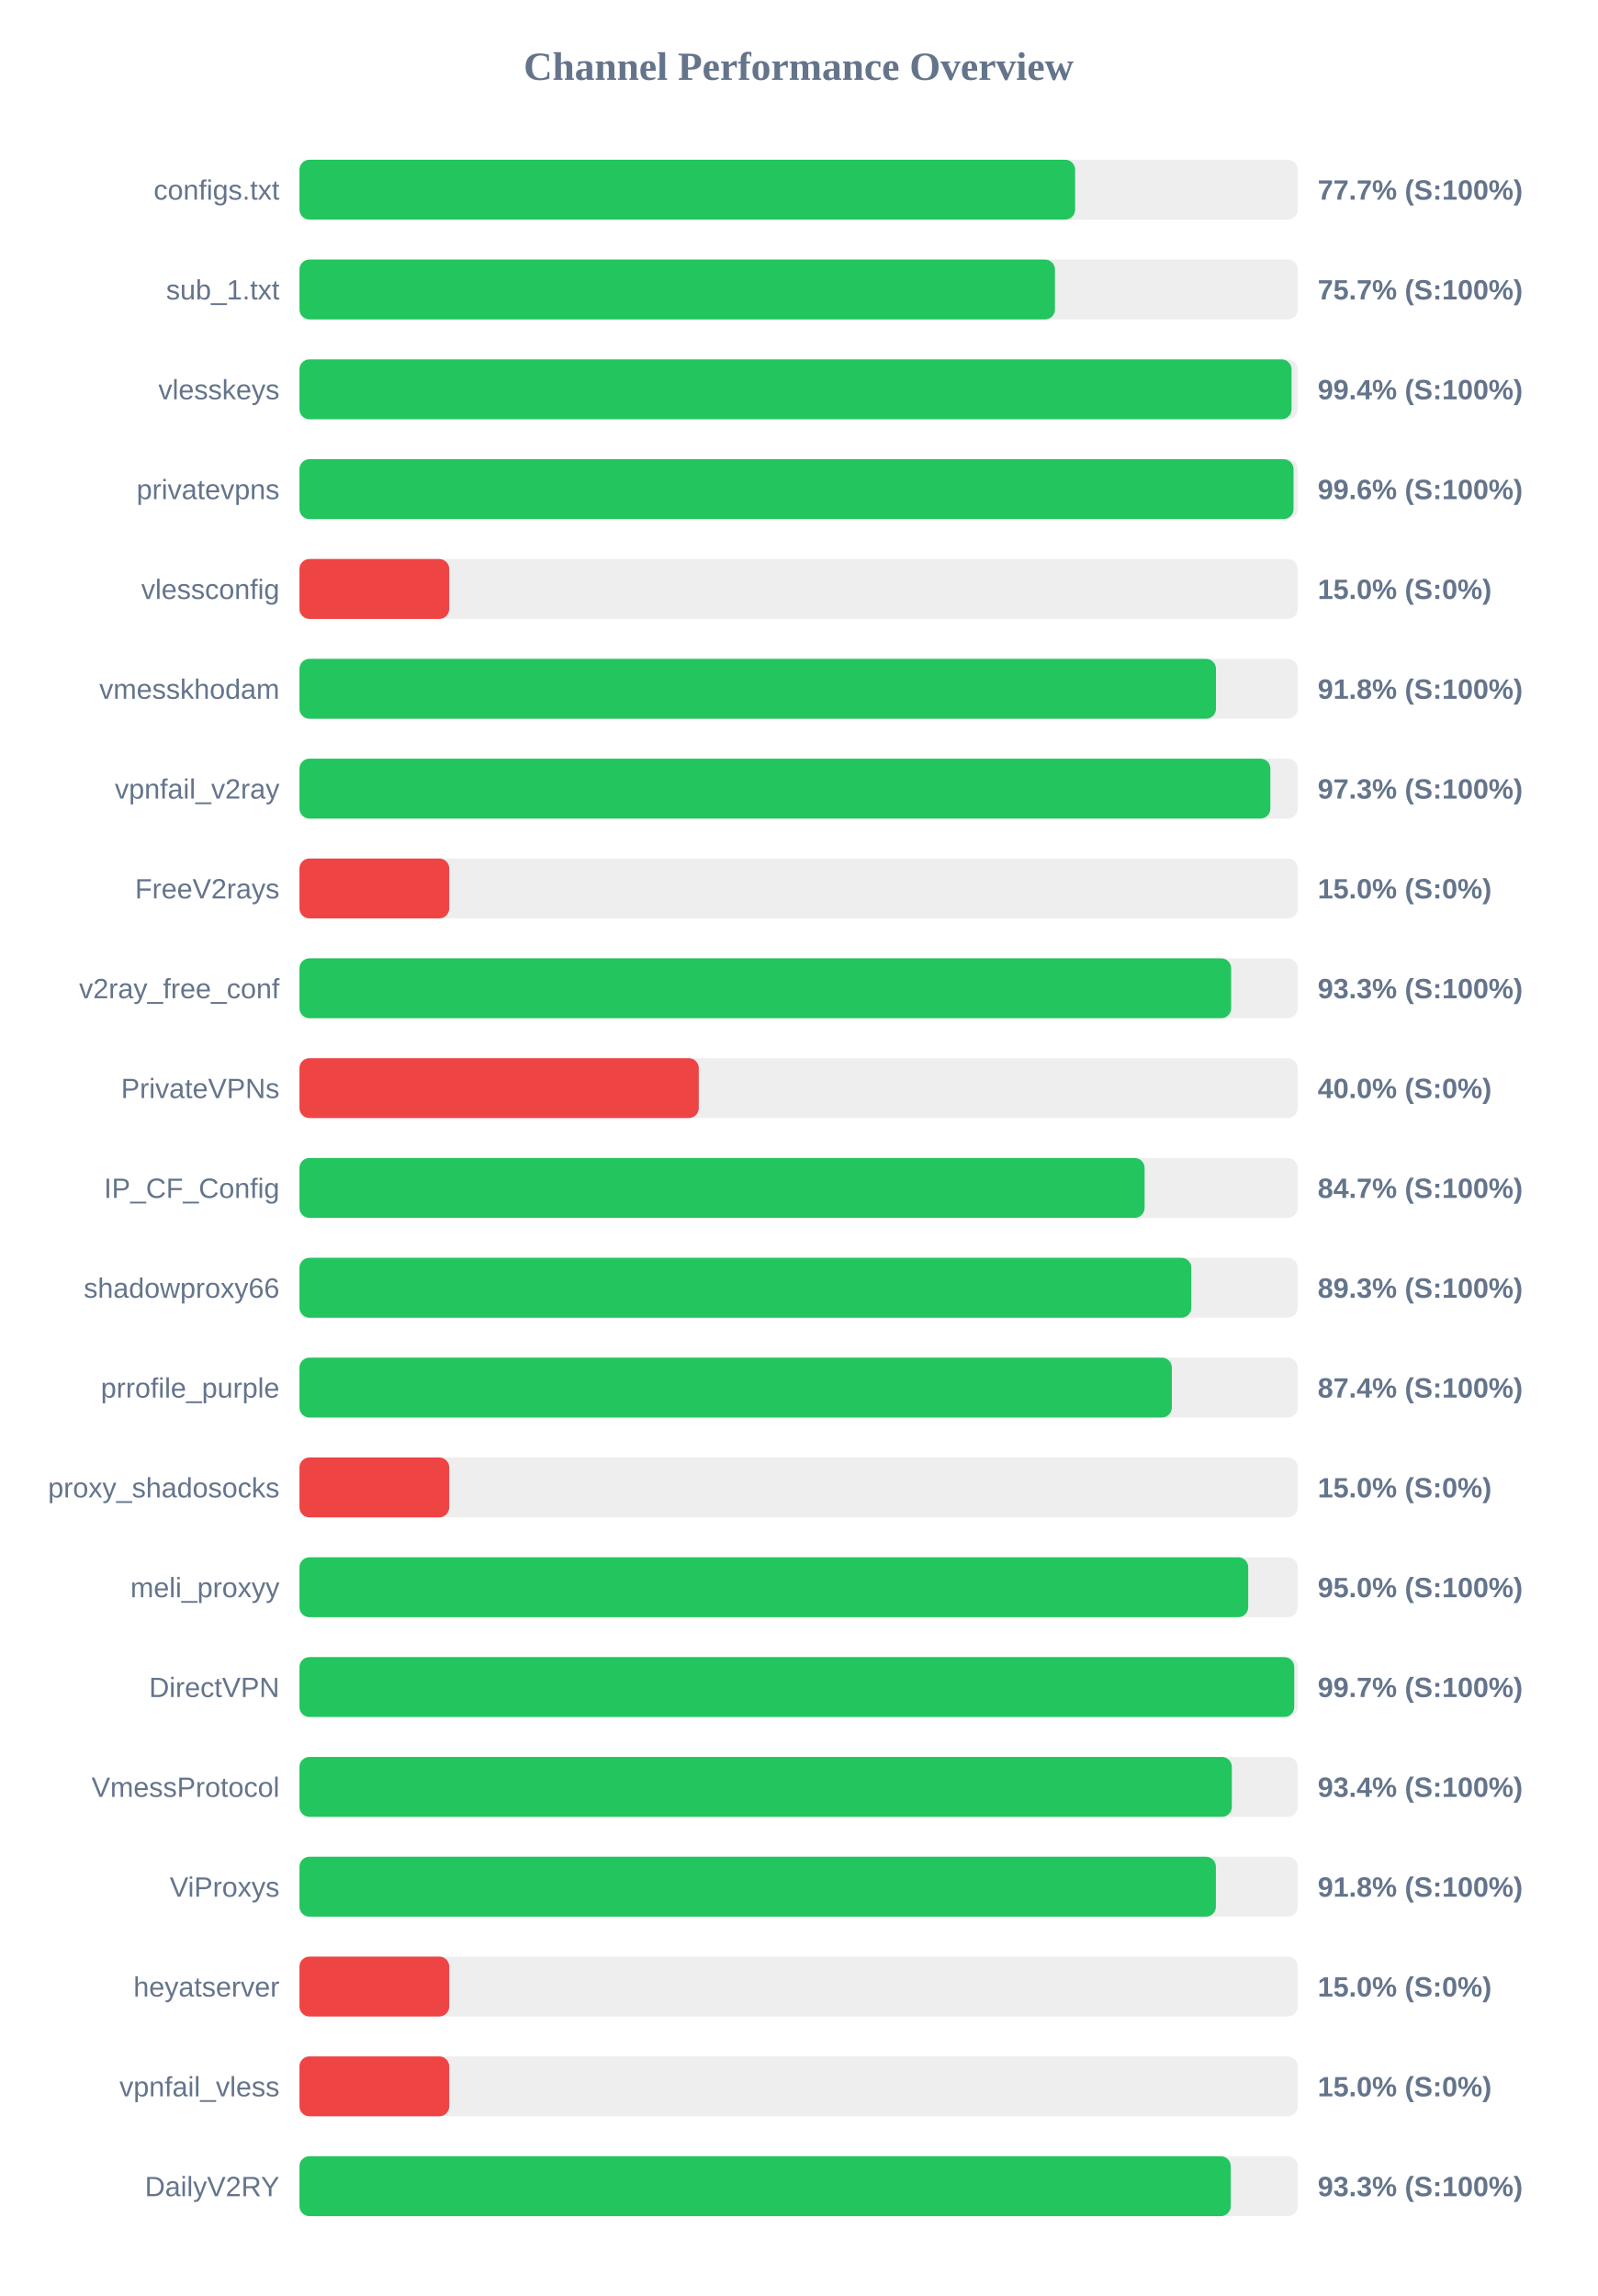
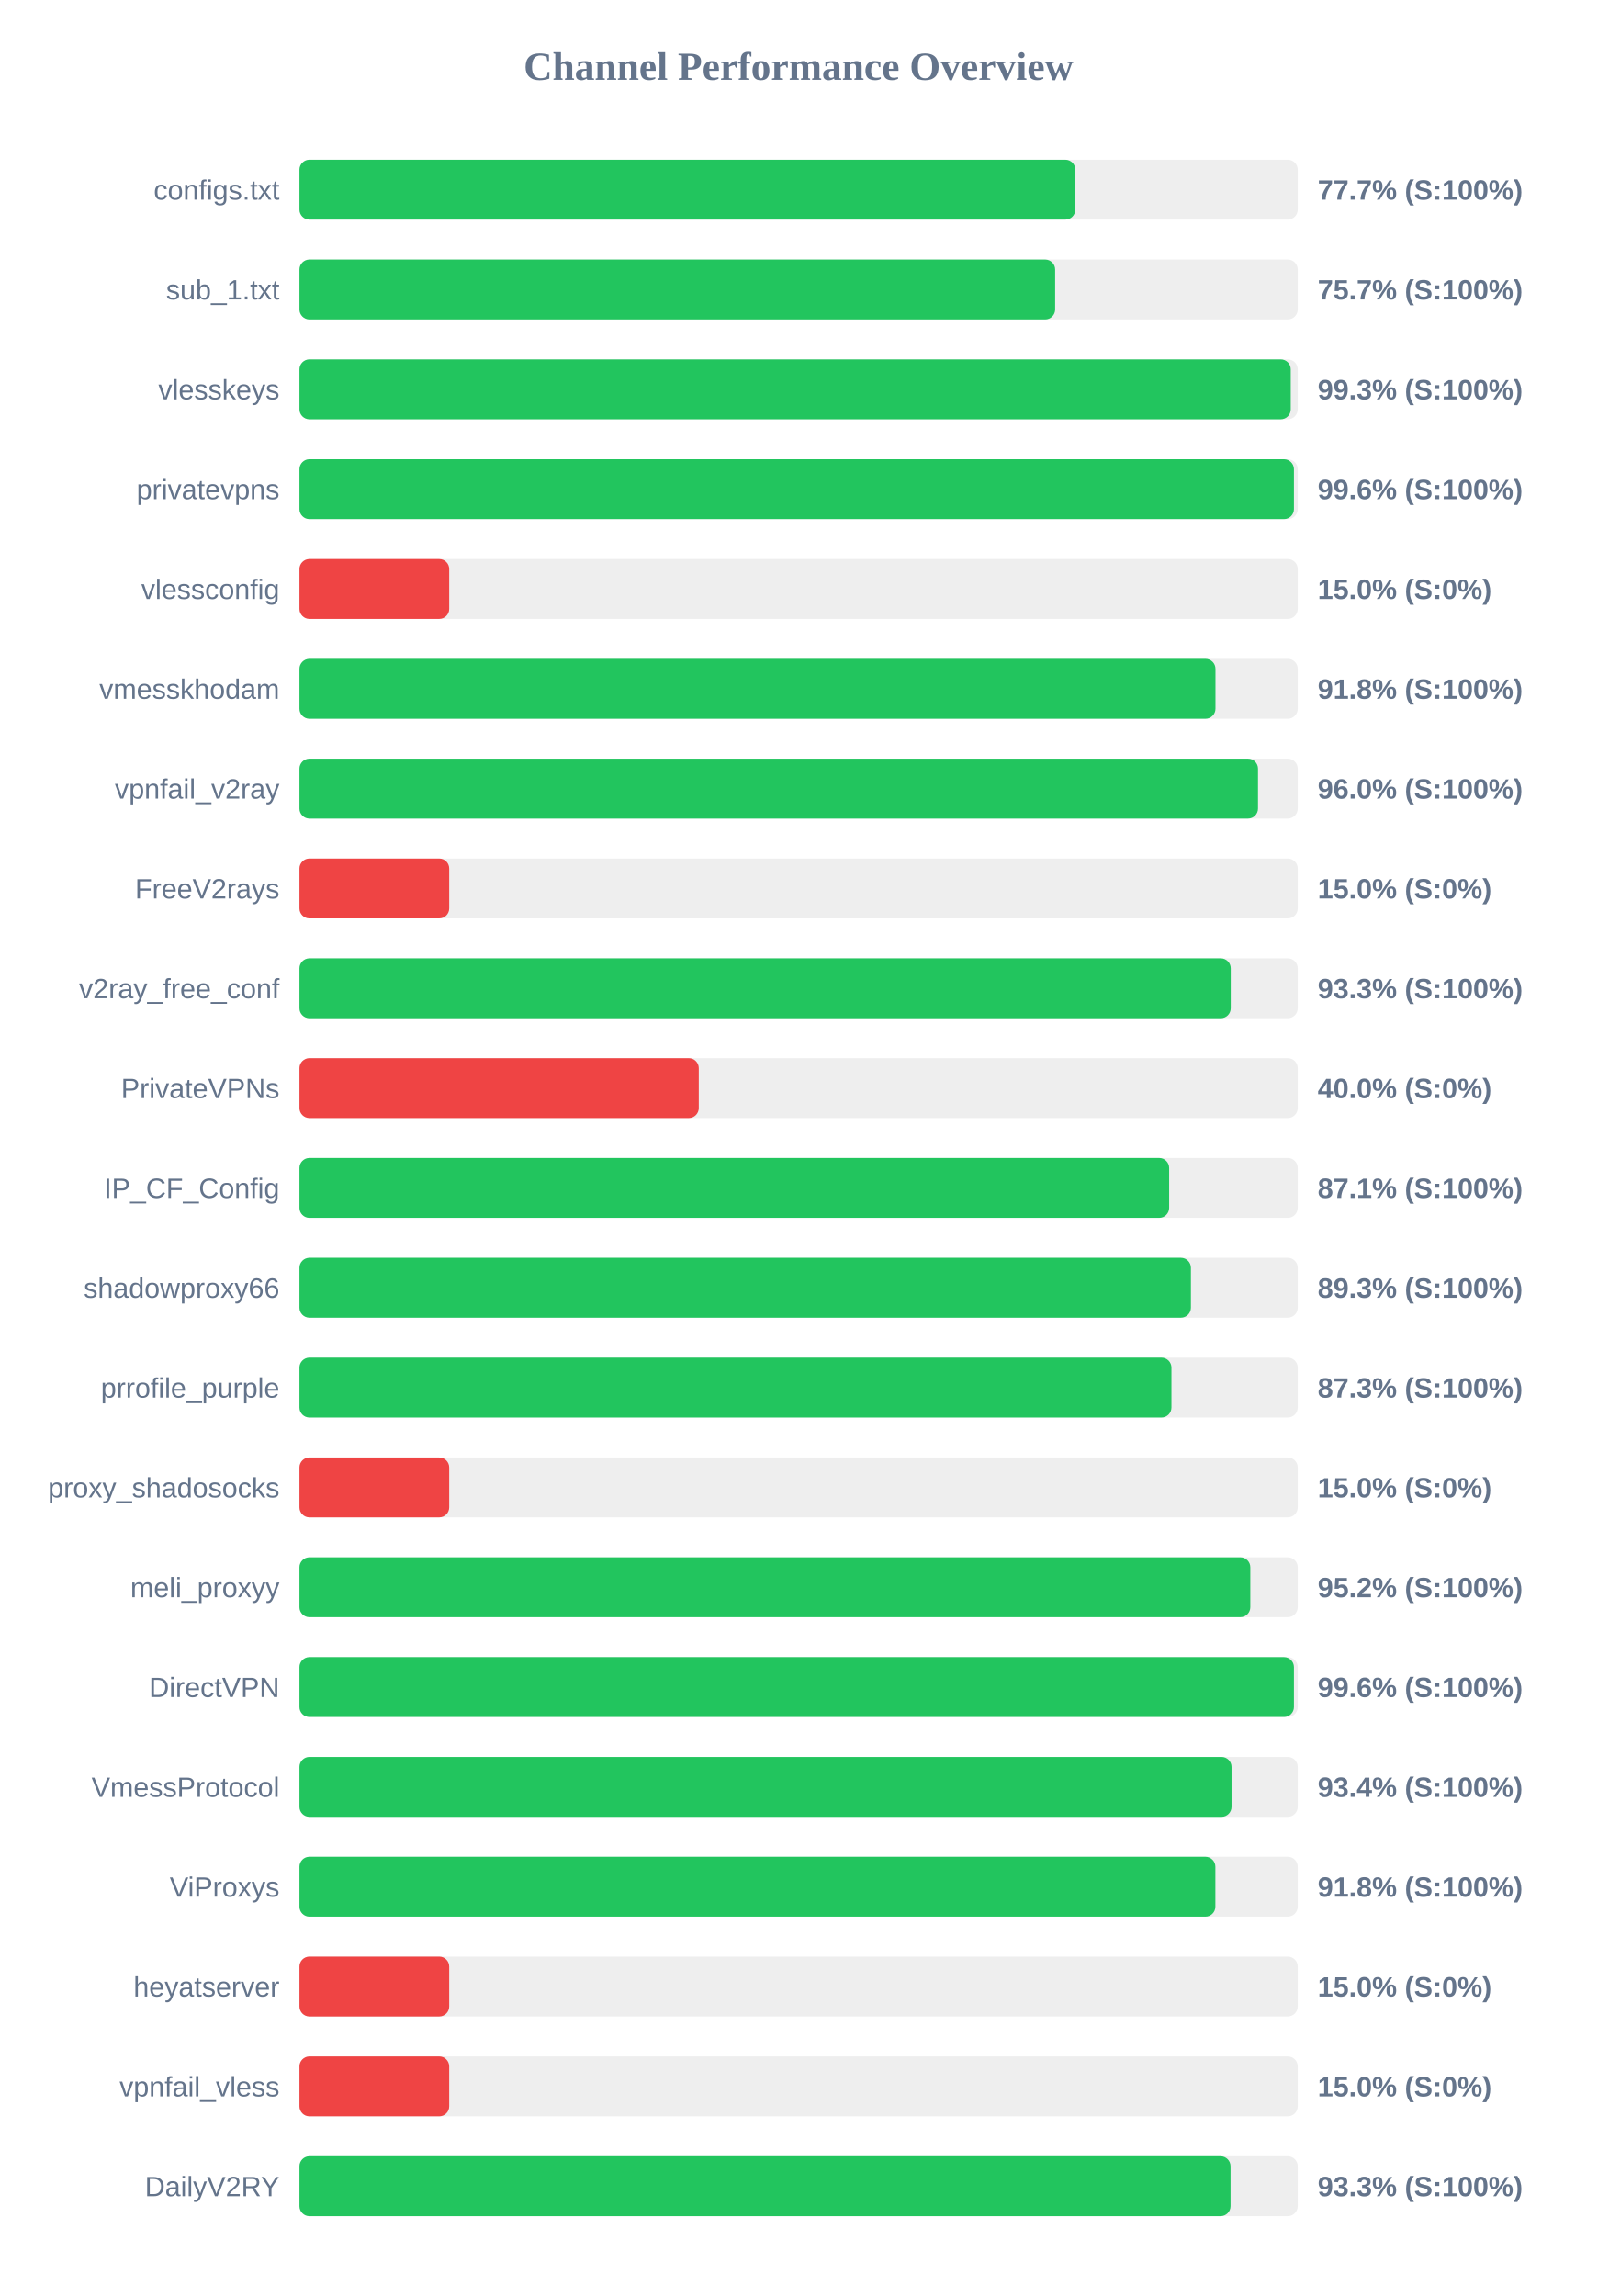
<svg xmlns="http://www.w3.org/2000/svg" width="800" height="1150" version="1.1">
  <style>
        .row { font: 14px Arial; fill: #64748b; }
        .score { font: bold 14px Arial; fill: #64748b; }
    </style>
  <text x="400" y="40" text-anchor="middle" font-size="20px" font-weight="bold" fill="#64748b">Channel Performance Overview</text>
  <rect x="150" y="80" width="500" height="30" fill="#eee" rx="5" />
-   <rect x="150" y="80" width="388.5" height="30" fill="#22c55e" rx="5" />
+   <rect x="150" y="80" width="388.6" height="30" fill="#22c55e" rx="5" />
  <text x="140" y="100" text-anchor="end" class="row">configs.txt</text>
  <text x="660" y="100" text-anchor="start" class="score">77.7% (S:100%)</text>
  <rect x="150" y="130" width="500" height="30" fill="#eee" rx="5" />
-   <rect x="150" y="130" width="378.4" height="30" fill="#22c55e" rx="5" />
+   <rect x="150" y="130" width="378.5" height="30" fill="#22c55e" rx="5" />
  <text x="140" y="150" text-anchor="end" class="row">sub_1.txt</text>
  <text x="660" y="150" text-anchor="start" class="score">75.7% (S:100%)</text>
  <rect x="150" y="180" width="500" height="30" fill="#eee" rx="5" />
-   <rect x="150" y="180" width="496.9" height="30" fill="#22c55e" rx="5" />
+   <rect x="150" y="180" width="496.5" height="30" fill="#22c55e" rx="5" />
  <text x="140" y="200" text-anchor="end" class="row">vlesskeys</text>
-   <text x="660" y="200" text-anchor="start" class="score">99.4% (S:100%)</text>
+   <text x="660" y="200" text-anchor="start" class="score">99.3% (S:100%)</text>
  <rect x="150" y="230" width="500" height="30" fill="#eee" rx="5" />
-   <rect x="150" y="230" width="497.9" height="30" fill="#22c55e" rx="5" />
+   <rect x="150" y="230" width="498.1" height="30" fill="#22c55e" rx="5" />
  <text x="140" y="250" text-anchor="end" class="row">privatevpns</text>
  <text x="660" y="250" text-anchor="start" class="score">99.6% (S:100%)</text>
  <rect x="150" y="280" width="500" height="30" fill="#eee" rx="5" />
  <rect x="150" y="280" width="75.0" height="30" fill="#ef4444" rx="5" />
  <text x="140" y="300" text-anchor="end" class="row">vlessconfig</text>
  <text x="660" y="300" text-anchor="start" class="score">15.0% (S:0%)</text>
  <rect x="150" y="330" width="500" height="30" fill="#eee" rx="5" />
-   <rect x="150" y="330" width="459.05" height="30" fill="#22c55e" rx="5" />
+   <rect x="150" y="330" width="458.8" height="30" fill="#22c55e" rx="5" />
  <text x="140" y="350" text-anchor="end" class="row">vmesskhodam</text>
  <text x="660" y="350" text-anchor="start" class="score">91.8% (S:100%)</text>
  <rect x="150" y="380" width="500" height="30" fill="#eee" rx="5" />
-   <rect x="150" y="380" width="486.3" height="30" fill="#22c55e" rx="5" />
+   <rect x="150" y="380" width="480.1" height="30" fill="#22c55e" rx="5" />
  <text x="140" y="400" text-anchor="end" class="row">vpnfail_v2ray</text>
-   <text x="660" y="400" text-anchor="start" class="score">97.3% (S:100%)</text>
+   <text x="660" y="400" text-anchor="start" class="score">96.0% (S:100%)</text>
  <rect x="150" y="430" width="500" height="30" fill="#eee" rx="5" />
  <rect x="150" y="430" width="75.0" height="30" fill="#ef4444" rx="5" />
  <text x="140" y="450" text-anchor="end" class="row">FreeV2rays</text>
  <text x="660" y="450" text-anchor="start" class="score">15.0% (S:0%)</text>
  <rect x="150" y="480" width="500" height="30" fill="#eee" rx="5" />
-   <rect x="150" y="480" width="466.65" height="30" fill="#22c55e" rx="5" />
+   <rect x="150" y="480" width="466.45" height="30" fill="#22c55e" rx="5" />
  <text x="140" y="500" text-anchor="end" class="row">v2ray_free_conf</text>
  <text x="660" y="500" text-anchor="start" class="score">93.3% (S:100%)</text>
  <rect x="150" y="530" width="500" height="30" fill="#eee" rx="5" />
  <rect x="150" y="530" width="200.0" height="30" fill="#ef4444" rx="5" />
  <text x="140" y="550" text-anchor="end" class="row">PrivateVPNs</text>
  <text x="660" y="550" text-anchor="start" class="score">40.0% (S:0%)</text>
  <rect x="150" y="580" width="500" height="30" fill="#eee" rx="5" />
-   <rect x="150" y="580" width="423.3" height="30" fill="#22c55e" rx="5" />
+   <rect x="150" y="580" width="435.6" height="30" fill="#22c55e" rx="5" />
  <text x="140" y="600" text-anchor="end" class="row">IP_CF_Config</text>
-   <text x="660" y="600" text-anchor="start" class="score">84.7% (S:100%)</text>
+   <text x="660" y="600" text-anchor="start" class="score">87.1% (S:100%)</text>
  <rect x="150" y="630" width="500" height="30" fill="#eee" rx="5" />
-   <rect x="150" y="630" width="446.7" height="30" fill="#22c55e" rx="5" />
+   <rect x="150" y="630" width="446.5" height="30" fill="#22c55e" rx="5" />
  <text x="140" y="650" text-anchor="end" class="row">shadowproxy66</text>
  <text x="660" y="650" text-anchor="start" class="score">89.3% (S:100%)</text>
  <rect x="150" y="680" width="500" height="30" fill="#eee" rx="5" />
-   <rect x="150" y="680" width="436.95" height="30" fill="#22c55e" rx="5" />
+   <rect x="150" y="680" width="436.75" height="30" fill="#22c55e" rx="5" />
  <text x="140" y="700" text-anchor="end" class="row">prrofile_purple</text>
-   <text x="660" y="700" text-anchor="start" class="score">87.4% (S:100%)</text>
+   <text x="660" y="700" text-anchor="start" class="score">87.3% (S:100%)</text>
  <rect x="150" y="730" width="500" height="30" fill="#eee" rx="5" />
  <rect x="150" y="730" width="75.0" height="30" fill="#ef4444" rx="5" />
  <text x="140" y="750" text-anchor="end" class="row">proxy_shadosocks</text>
  <text x="660" y="750" text-anchor="start" class="score">15.0% (S:0%)</text>
  <rect x="150" y="780" width="500" height="30" fill="#eee" rx="5" />
-   <rect x="150" y="780" width="475.2" height="30" fill="#22c55e" rx="5" />
+   <rect x="150" y="780" width="476.25" height="30" fill="#22c55e" rx="5" />
  <text x="140" y="800" text-anchor="end" class="row">meli_proxyy</text>
-   <text x="660" y="800" text-anchor="start" class="score">95.0% (S:100%)</text>
+   <text x="660" y="800" text-anchor="start" class="score">95.2% (S:100%)</text>
  <rect x="150" y="830" width="500" height="30" fill="#eee" rx="5" />
-   <rect x="150" y="830" width="498.25" height="30" fill="#22c55e" rx="5" />
+   <rect x="150" y="830" width="498.1" height="30" fill="#22c55e" rx="5" />
  <text x="140" y="850" text-anchor="end" class="row">DirectVPN</text>
-   <text x="660" y="850" text-anchor="start" class="score">99.7% (S:100%)</text>
+   <text x="660" y="850" text-anchor="start" class="score">99.6% (S:100%)</text>
  <rect x="150" y="880" width="500" height="30" fill="#eee" rx="5" />
-   <rect x="150" y="880" width="467.0" height="30" fill="#22c55e" rx="5" />
+   <rect x="150" y="880" width="466.85" height="30" fill="#22c55e" rx="5" />
  <text x="140" y="900" text-anchor="end" class="row">VmessProtocol</text>
  <text x="660" y="900" text-anchor="start" class="score">93.4% (S:100%)</text>
  <rect x="150" y="930" width="500" height="30" fill="#eee" rx="5" />
-   <rect x="150" y="930" width="459.0" height="30" fill="#22c55e" rx="5" />
+   <rect x="150" y="930" width="458.75" height="30" fill="#22c55e" rx="5" />
  <text x="140" y="950" text-anchor="end" class="row">ViProxys</text>
  <text x="660" y="950" text-anchor="start" class="score">91.8% (S:100%)</text>
  <rect x="150" y="980" width="500" height="30" fill="#eee" rx="5" />
  <rect x="150" y="980" width="75.0" height="30" fill="#ef4444" rx="5" />
  <text x="140" y="1000" text-anchor="end" class="row">heyatserver</text>
  <text x="660" y="1000" text-anchor="start" class="score">15.0% (S:0%)</text>
  <rect x="150" y="1030" width="500" height="30" fill="#eee" rx="5" />
  <rect x="150" y="1030" width="75.0" height="30" fill="#ef4444" rx="5" />
  <text x="140" y="1050" text-anchor="end" class="row">vpnfail_vless</text>
  <text x="660" y="1050" text-anchor="start" class="score">15.0% (S:0%)</text>
  <rect x="150" y="1080" width="500" height="30" fill="#eee" rx="5" />
-   <rect x="150" y="1080" width="466.45" height="30" fill="#22c55e" rx="5" />
+   <rect x="150" y="1080" width="466.35" height="30" fill="#22c55e" rx="5" />
  <text x="140" y="1100" text-anchor="end" class="row">DailyV2RY</text>
  <text x="660" y="1100" text-anchor="start" class="score">93.3% (S:100%)</text>
</svg>
